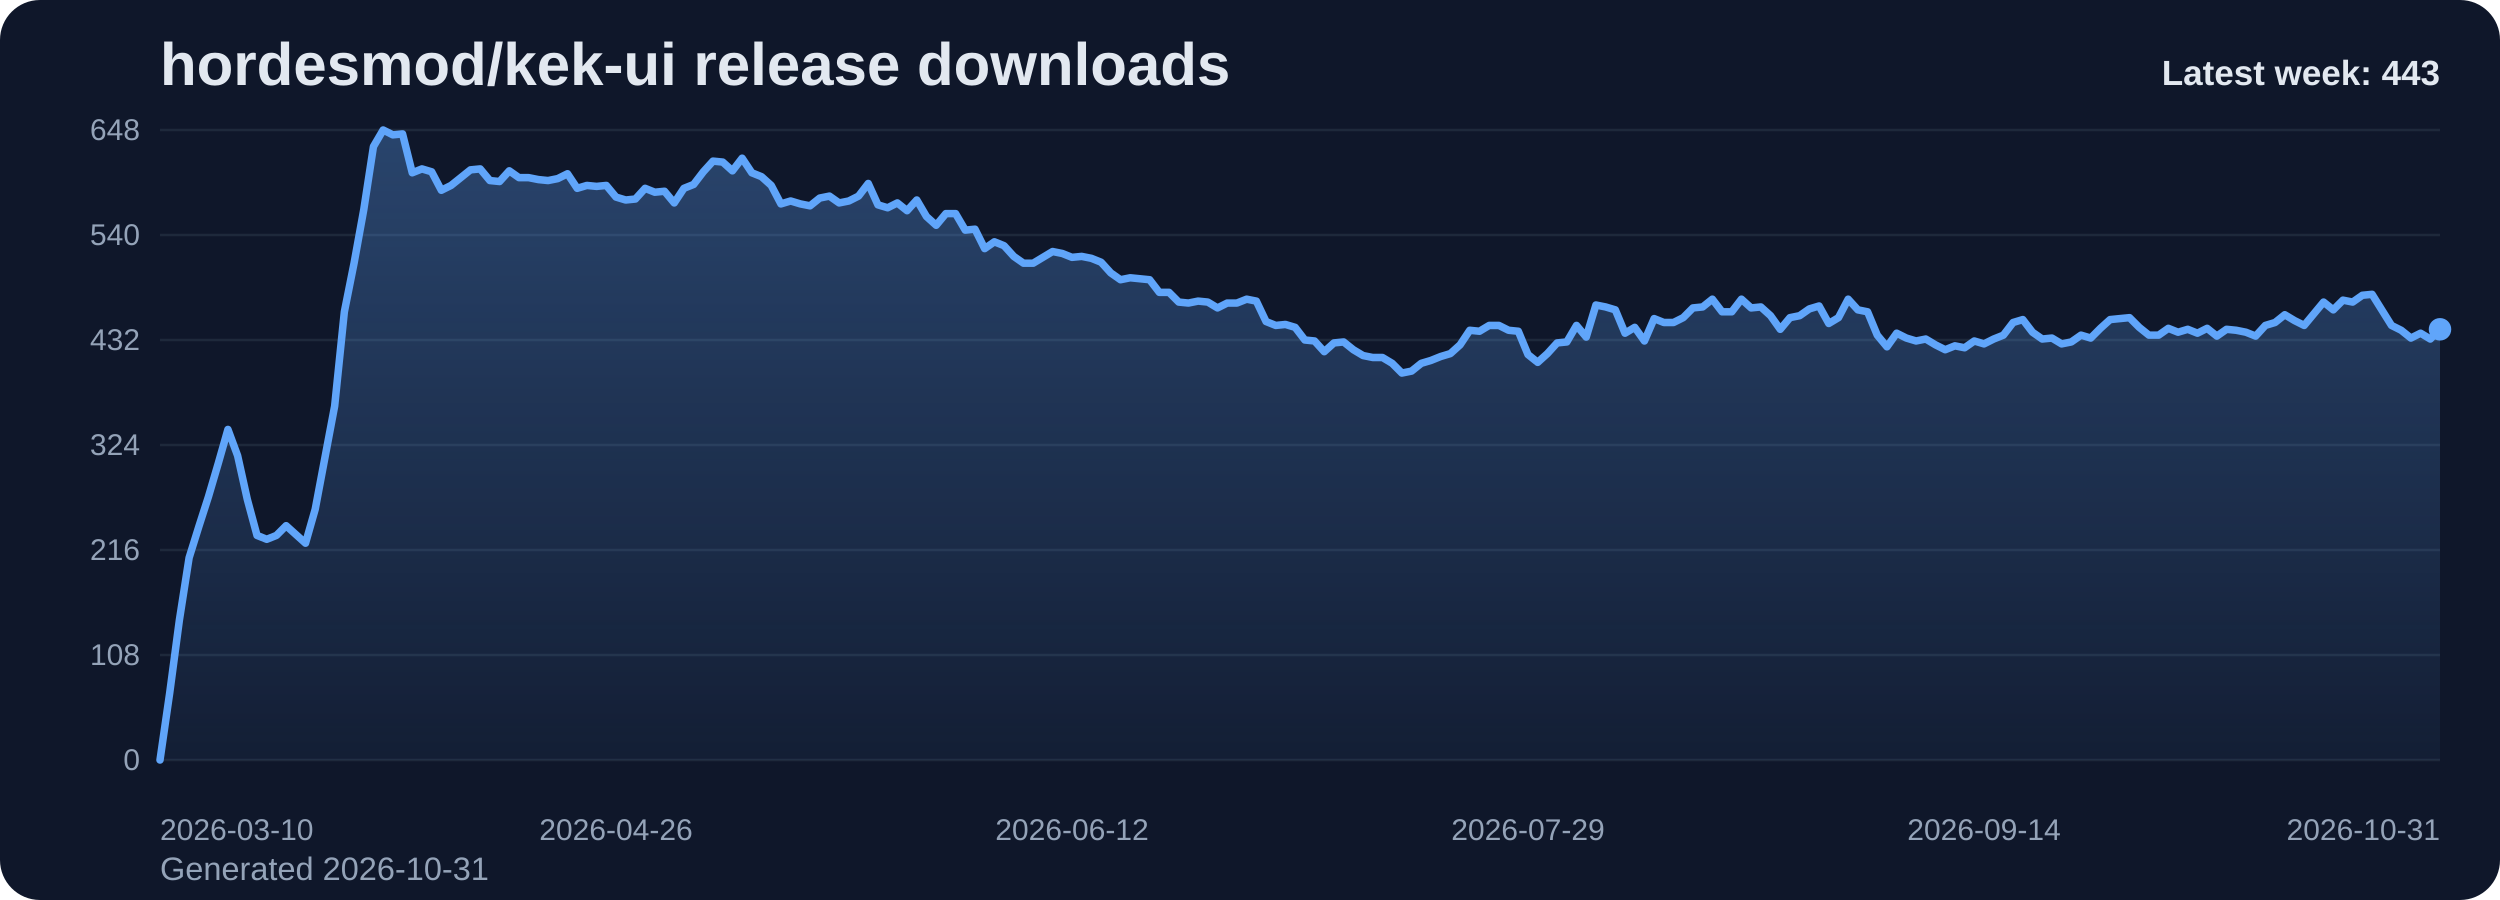
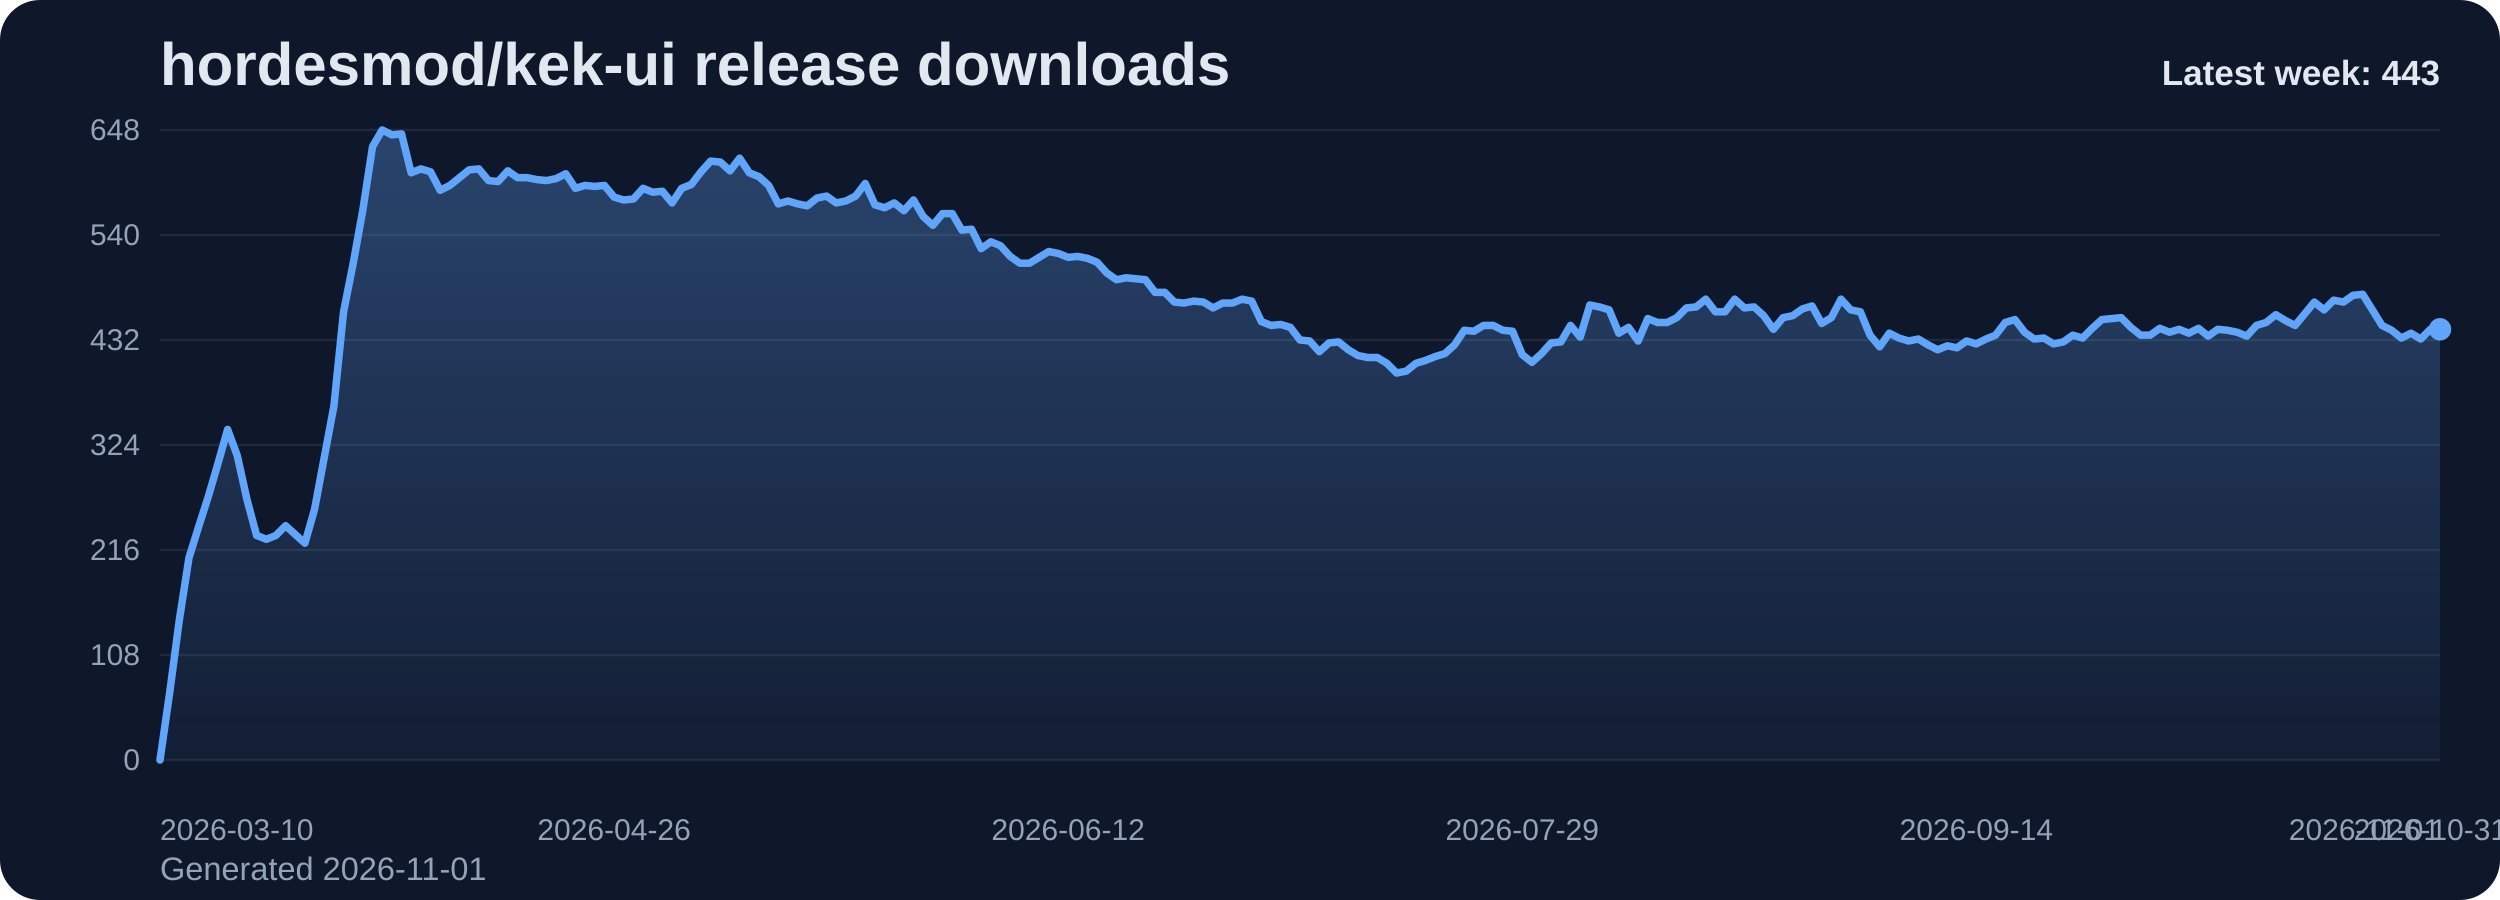
<svg xmlns="http://www.w3.org/2000/svg" viewBox="0 0 1000 360" role="img" aria-label="hordesmod/kek-ui release downloads chart">
  <defs>
    <linearGradient id="fill-weekly-slate" x1="0" y1="0" x2="0" y2="1">
      <stop offset="0%" stop-color="#60a5fa" stop-opacity="0.32" />
      <stop offset="100%" stop-color="#60a5fa" stop-opacity="0.05" />
    </linearGradient>
    <style>
      .bg { fill: #0f172a; }
      .title { font: 700 24px Arial, sans-serif; fill: #e2e8f0; }
      .sub { font: 400 13px Arial, sans-serif; fill: #94a3b8; }
      .grid { stroke: #1e293b; stroke-width: 1; }
      .axis { font: 400 12px Arial, sans-serif; fill: #94a3b8; }
      .line { fill: none; stroke: #60a5fa; stroke-width: 3; stroke-linecap: round; stroke-linejoin: round; }
      .dot { fill: #60a5fa; }
      .value { font: 600 11px Arial, sans-serif; fill: #cbd5e1; }
      .latest { font: 700 14px Arial, sans-serif; fill: #e2e8f0; }
    </style>
  </defs>
  <rect class="bg" x="0" y="0" width="1000" height="360" rx="16" />
  <text class="title" x="64" y="34">hordesmod/kek-ui release downloads</text>
-   <text class="sub" x="64" y="352">Generated 2026-10-31</text>
+   <text class="sub" x="64" y="352">Generated 2026-11-01</text>
  <line x1="64" y1="52.00" x2="976" y2="52.00" class="grid" />
  <text x="56" y="56.00" text-anchor="end" class="axis">648</text>
  <line x1="64" y1="94.00" x2="976" y2="94.00" class="grid" />
  <text x="56" y="98.00" text-anchor="end" class="axis">540</text>
  <line x1="64" y1="136.00" x2="976" y2="136.00" class="grid" />
  <text x="56" y="140.00" text-anchor="end" class="axis">432</text>
  <line x1="64" y1="178.00" x2="976" y2="178.00" class="grid" />
  <text x="56" y="182.00" text-anchor="end" class="axis">324</text>
  <line x1="64" y1="220.00" x2="976" y2="220.00" class="grid" />
  <text x="56" y="224.00" text-anchor="end" class="axis">216</text>
  <line x1="64" y1="262.00" x2="976" y2="262.00" class="grid" />
  <text x="56" y="266.00" text-anchor="end" class="axis">108</text>
  <line x1="64" y1="304.00" x2="976" y2="304.00" class="grid" />
  <text x="56" y="308.00" text-anchor="end" class="axis">0</text>
-   <path d="M 64.00 304 L 64.00 304.00 L 67.88 277.17 L 71.76 248.00 L 75.64 223.11 L 79.52 210.67 L 83.40 198.61 L 87.29 185.39 L 91.17 171.78 L 95.05 182.28 L 98.93 199.78 L 102.81 214.17 L 106.69 215.72 L 110.57 214.17 L 114.45 210.28 L 118.33 213.78 L 122.21 217.28 L 126.09 203.67 L 129.97 183.06 L 133.86 162.44 L 137.74 124.72 L 141.62 105.28 L 145.50 83.89 L 149.38 58.61 L 153.26 52.00 L 157.14 53.94 L 161.02 53.56 L 164.90 69.11 L 168.78 67.56 L 172.66 68.72 L 176.54 76.11 L 180.43 74.17 L 184.31 71.06 L 188.19 67.94 L 192.07 67.56 L 195.95 72.22 L 199.83 72.61 L 203.71 68.33 L 207.59 71.06 L 211.47 71.06 L 215.35 71.83 L 219.23 72.22 L 223.11 71.44 L 227.00 69.50 L 230.88 75.33 L 234.76 74.17 L 238.64 74.56 L 242.52 74.17 L 246.40 78.83 L 250.28 80.00 L 254.16 79.61 L 258.04 75.33 L 261.92 76.89 L 265.80 76.50 L 269.69 81.17 L 273.57 75.33 L 277.45 73.78 L 281.33 68.72 L 285.21 64.44 L 289.09 64.83 L 292.97 68.33 L 296.85 63.28 L 300.73 69.11 L 304.61 70.67 L 308.49 74.17 L 312.37 81.56 L 316.26 80.39 L 320.14 81.56 L 324.02 82.33 L 327.90 79.22 L 331.78 78.44 L 335.66 81.17 L 339.54 80.39 L 343.42 78.44 L 347.30 73.39 L 351.18 81.94 L 355.06 83.11 L 358.94 81.17 L 362.83 84.28 L 366.71 80.00 L 370.59 86.61 L 374.47 90.11 L 378.35 85.44 L 382.23 85.44 L 386.11 92.06 L 389.99 91.67 L 393.87 99.44 L 397.75 96.72 L 401.63 98.28 L 405.51 102.56 L 409.40 105.28 L 413.28 105.28 L 417.16 102.94 L 421.04 100.61 L 424.92 101.39 L 428.80 102.94 L 432.68 102.56 L 436.56 103.33 L 440.44 104.89 L 444.32 109.17 L 448.20 111.89 L 452.09 111.11 L 455.97 111.50 L 459.85 111.89 L 463.73 116.94 L 467.61 116.94 L 471.49 120.83 L 475.37 121.22 L 479.25 120.44 L 483.13 120.83 L 487.01 123.17 L 490.89 121.22 L 494.77 121.22 L 498.66 119.67 L 502.54 120.44 L 506.42 128.61 L 510.30 130.17 L 514.18 129.78 L 518.06 130.94 L 521.94 136.00 L 525.82 136.39 L 529.70 140.67 L 533.58 137.17 L 537.46 136.78 L 541.34 139.89 L 545.23 142.22 L 549.11 143.00 L 552.99 143.00 L 556.87 145.33 L 560.75 149.22 L 564.63 148.44 L 568.51 145.33 L 572.39 144.17 L 576.27 142.61 L 580.15 141.44 L 584.03 137.94 L 587.91 132.11 L 591.80 132.50 L 595.68 130.17 L 599.56 130.17 L 603.44 132.11 L 607.32 132.50 L 611.20 141.83 L 615.08 144.94 L 618.96 141.44 L 622.84 137.17 L 626.72 136.78 L 630.60 130.17 L 634.49 134.83 L 638.37 122.00 L 642.25 122.78 L 646.13 123.94 L 650.01 133.28 L 653.89 130.94 L 657.77 136.39 L 661.65 127.44 L 665.53 129.00 L 669.41 129.00 L 673.29 127.06 L 677.17 123.17 L 681.06 122.78 L 684.94 119.67 L 688.82 124.72 L 692.70 124.72 L 696.58 119.67 L 700.46 123.17 L 704.34 122.78 L 708.22 126.28 L 712.10 131.72 L 715.98 127.06 L 719.86 126.28 L 723.74 123.56 L 727.63 122.39 L 731.51 129.39 L 735.39 127.06 L 739.27 119.67 L 743.15 123.94 L 747.03 124.72 L 750.91 134.06 L 754.79 138.72 L 758.67 133.28 L 762.55 135.22 L 766.43 136.39 L 770.31 135.61 L 774.20 137.94 L 778.08 139.89 L 781.96 138.33 L 785.84 139.11 L 789.72 136.39 L 793.60 137.56 L 797.48 135.61 L 801.36 134.06 L 805.24 129.00 L 809.12 127.83 L 813.00 132.89 L 816.89 135.61 L 820.77 135.22 L 824.65 137.56 L 828.53 136.78 L 832.41 134.06 L 836.29 135.22 L 840.17 131.33 L 844.05 127.83 L 847.93 127.44 L 851.81 127.06 L 855.69 130.94 L 859.57 134.06 L 863.46 134.06 L 867.34 131.33 L 871.22 132.89 L 875.10 131.72 L 878.98 133.28 L 882.86 131.33 L 886.74 134.44 L 890.62 131.72 L 894.50 132.11 L 898.38 132.89 L 902.26 134.44 L 906.14 130.17 L 910.03 129.00 L 913.91 125.89 L 917.79 128.22 L 921.67 130.17 L 925.55 125.50 L 929.43 120.83 L 933.31 123.94 L 937.19 120.06 L 941.07 120.83 L 944.95 118.11 L 948.83 117.72 L 952.71 123.94 L 956.60 130.17 L 960.48 132.11 L 964.36 135.22 L 968.24 133.28 L 972.12 135.61 L 976.00 131.72 L 976.00 304 Z" fill="url(#fill-weekly-slate)" />
-   <polyline class="line" points="64.00,304.00 67.88,277.17 71.76,248.00 75.64,223.11 79.52,210.67 83.40,198.61 87.29,185.39 91.17,171.78 95.05,182.28 98.93,199.78 102.81,214.17 106.69,215.72 110.57,214.17 114.45,210.28 118.33,213.78 122.21,217.28 126.09,203.67 129.97,183.06 133.86,162.44 137.74,124.72 141.62,105.28 145.50,83.89 149.38,58.61 153.26,52.00 157.14,53.94 161.02,53.56 164.90,69.11 168.78,67.56 172.66,68.72 176.54,76.11 180.43,74.17 184.31,71.06 188.19,67.94 192.07,67.56 195.95,72.22 199.83,72.61 203.71,68.33 207.59,71.06 211.47,71.06 215.35,71.83 219.23,72.22 223.11,71.44 227.00,69.50 230.88,75.33 234.76,74.17 238.64,74.56 242.52,74.17 246.40,78.83 250.28,80.00 254.16,79.61 258.04,75.33 261.92,76.89 265.80,76.50 269.69,81.17 273.57,75.33 277.45,73.78 281.33,68.72 285.21,64.44 289.09,64.83 292.97,68.33 296.85,63.28 300.73,69.11 304.61,70.67 308.49,74.17 312.37,81.56 316.26,80.39 320.14,81.56 324.02,82.33 327.90,79.22 331.78,78.44 335.66,81.17 339.54,80.39 343.42,78.44 347.30,73.39 351.18,81.94 355.06,83.11 358.94,81.17 362.83,84.28 366.71,80.00 370.59,86.61 374.47,90.11 378.35,85.44 382.23,85.44 386.11,92.06 389.99,91.67 393.87,99.44 397.75,96.72 401.63,98.28 405.51,102.56 409.40,105.28 413.28,105.28 417.16,102.94 421.04,100.61 424.92,101.39 428.80,102.94 432.68,102.56 436.56,103.33 440.44,104.89 444.32,109.17 448.20,111.89 452.09,111.11 455.97,111.50 459.85,111.89 463.73,116.94 467.61,116.94 471.49,120.83 475.37,121.22 479.25,120.44 483.13,120.83 487.01,123.17 490.89,121.22 494.77,121.22 498.66,119.67 502.54,120.44 506.42,128.61 510.30,130.17 514.18,129.78 518.06,130.94 521.94,136.00 525.82,136.39 529.70,140.67 533.58,137.17 537.46,136.78 541.34,139.89 545.23,142.22 549.11,143.00 552.99,143.00 556.87,145.33 560.75,149.22 564.63,148.44 568.51,145.33 572.39,144.17 576.27,142.61 580.15,141.44 584.03,137.94 587.91,132.11 591.80,132.50 595.68,130.17 599.56,130.17 603.44,132.11 607.32,132.50 611.20,141.83 615.08,144.94 618.96,141.44 622.84,137.17 626.72,136.78 630.60,130.17 634.49,134.83 638.37,122.00 642.25,122.78 646.13,123.94 650.01,133.28 653.89,130.94 657.77,136.39 661.65,127.44 665.53,129.00 669.41,129.00 673.29,127.06 677.17,123.17 681.06,122.78 684.94,119.67 688.82,124.72 692.70,124.72 696.58,119.67 700.46,123.17 704.34,122.78 708.22,126.28 712.10,131.72 715.98,127.06 719.86,126.28 723.74,123.56 727.63,122.39 731.51,129.39 735.39,127.06 739.27,119.67 743.15,123.94 747.03,124.72 750.91,134.06 754.79,138.72 758.67,133.28 762.55,135.22 766.43,136.39 770.31,135.61 774.20,137.94 778.08,139.89 781.96,138.33 785.84,139.11 789.72,136.39 793.60,137.56 797.48,135.61 801.36,134.06 805.24,129.00 809.12,127.83 813.00,132.89 816.89,135.61 820.77,135.22 824.65,137.56 828.53,136.78 832.41,134.06 836.29,135.22 840.17,131.33 844.05,127.83 847.93,127.44 851.81,127.06 855.69,130.94 859.57,134.06 863.46,134.06 867.34,131.33 871.22,132.89 875.10,131.72 878.98,133.28 882.86,131.33 886.74,134.44 890.62,131.72 894.50,132.11 898.38,132.89 902.26,134.44 906.14,130.17 910.03,129.00 913.91,125.89 917.79,128.22 921.67,130.17 925.55,125.50 929.43,120.83 933.31,123.94 937.19,120.06 941.07,120.83 944.95,118.11 948.83,117.72 952.71,123.94 956.60,130.17 960.48,132.11 964.36,135.22 968.24,133.28 972.12,135.61 976.00,131.72" />
+   <path d="M 64.00 304 L 64.00 304.00 L 67.86 277.17 L 71.73 248.00 L 75.59 223.11 L 79.46 210.67 L 83.32 198.61 L 87.19 185.39 L 91.05 171.78 L 94.92 182.28 L 98.78 199.78 L 102.64 214.17 L 106.51 215.72 L 110.37 214.17 L 114.24 210.28 L 118.10 213.78 L 121.97 217.28 L 125.83 203.67 L 129.69 183.06 L 133.56 162.44 L 137.42 124.72 L 141.29 105.28 L 145.15 83.89 L 149.02 58.61 L 152.88 52.00 L 156.75 53.94 L 160.61 53.56 L 164.47 69.11 L 168.34 67.56 L 172.20 68.72 L 176.07 76.11 L 179.93 74.17 L 183.80 71.06 L 187.66 67.94 L 191.53 67.56 L 195.39 72.22 L 199.25 72.61 L 203.12 68.33 L 206.98 71.06 L 210.85 71.06 L 214.71 71.83 L 218.58 72.22 L 222.44 71.44 L 226.31 69.50 L 230.17 75.33 L 234.03 74.17 L 237.90 74.56 L 241.76 74.17 L 245.63 78.83 L 249.49 80.00 L 253.36 79.61 L 257.22 75.33 L 261.08 76.89 L 264.95 76.50 L 268.81 81.17 L 272.68 75.33 L 276.54 73.78 L 280.41 68.72 L 284.27 64.44 L 288.14 64.83 L 292.00 68.33 L 295.86 63.28 L 299.73 69.11 L 303.59 70.67 L 307.46 74.17 L 311.32 81.56 L 315.19 80.39 L 319.05 81.56 L 322.92 82.33 L 326.78 79.22 L 330.64 78.44 L 334.51 81.17 L 338.37 80.39 L 342.24 78.44 L 346.10 73.39 L 349.97 81.94 L 353.83 83.11 L 357.69 81.17 L 361.56 84.28 L 365.42 80.00 L 369.29 86.61 L 373.15 90.11 L 377.02 85.44 L 380.88 85.44 L 384.75 92.06 L 388.61 91.67 L 392.47 99.44 L 396.34 96.72 L 400.20 98.28 L 404.07 102.56 L 407.93 105.28 L 411.80 105.28 L 415.66 102.94 L 419.53 100.61 L 423.39 101.39 L 427.25 102.94 L 431.12 102.56 L 434.98 103.33 L 438.85 104.89 L 442.71 109.17 L 446.58 111.89 L 450.44 111.11 L 454.31 111.50 L 458.17 111.89 L 462.03 116.94 L 465.90 116.94 L 469.76 120.83 L 473.63 121.22 L 477.49 120.44 L 481.36 120.83 L 485.22 123.17 L 489.08 121.22 L 492.95 121.22 L 496.81 119.67 L 500.68 120.44 L 504.54 128.61 L 508.41 130.17 L 512.27 129.78 L 516.14 130.94 L 520.00 136.00 L 523.86 136.39 L 527.73 140.67 L 531.59 137.17 L 535.46 136.78 L 539.32 139.89 L 543.19 142.22 L 547.05 143.00 L 550.92 143.00 L 554.78 145.33 L 558.64 149.22 L 562.51 148.44 L 566.37 145.33 L 570.24 144.17 L 574.10 142.61 L 577.97 141.44 L 581.83 137.94 L 585.69 132.11 L 589.56 132.50 L 593.42 130.17 L 597.29 130.17 L 601.15 132.11 L 605.02 132.50 L 608.88 141.83 L 612.75 144.94 L 616.61 141.44 L 620.47 137.17 L 624.34 136.78 L 628.20 130.17 L 632.07 134.83 L 635.93 122.00 L 639.80 122.78 L 643.66 123.94 L 647.53 133.28 L 651.39 130.94 L 655.25 136.39 L 659.12 127.44 L 662.98 129.00 L 666.85 129.00 L 670.71 127.06 L 674.58 123.17 L 678.44 122.78 L 682.31 119.67 L 686.17 124.72 L 690.03 124.72 L 693.90 119.67 L 697.76 123.17 L 701.63 122.78 L 705.49 126.28 L 709.36 131.72 L 713.22 127.06 L 717.08 126.28 L 720.95 123.56 L 724.81 122.39 L 728.68 129.39 L 732.54 127.06 L 736.41 119.67 L 740.27 123.94 L 744.14 124.72 L 748.00 134.06 L 751.86 138.72 L 755.73 133.28 L 759.59 135.22 L 763.46 136.39 L 767.32 135.61 L 771.19 137.94 L 775.05 139.89 L 778.92 138.33 L 782.78 139.11 L 786.64 136.39 L 790.51 137.56 L 794.37 135.61 L 798.24 134.06 L 802.10 129.00 L 805.97 127.83 L 809.83 132.89 L 813.69 135.61 L 817.56 135.22 L 821.42 137.56 L 825.29 136.78 L 829.15 134.06 L 833.02 135.22 L 836.88 131.33 L 840.75 127.83 L 844.61 127.44 L 848.47 127.06 L 852.34 130.94 L 856.20 134.06 L 860.07 134.06 L 863.93 131.33 L 867.80 132.89 L 871.66 131.72 L 875.53 133.28 L 879.39 131.33 L 883.25 134.44 L 887.12 131.72 L 890.98 132.11 L 894.85 132.89 L 898.71 134.44 L 902.58 130.17 L 906.44 129.00 L 910.31 125.89 L 914.17 128.22 L 918.03 130.17 L 921.90 125.50 L 925.76 120.83 L 929.63 123.94 L 933.49 120.06 L 937.36 120.83 L 941.22 118.11 L 945.08 117.72 L 948.95 123.94 L 952.81 130.17 L 956.68 132.11 L 960.54 135.22 L 964.41 133.28 L 968.27 135.61 L 972.14 131.72 L 976.00 131.72 L 976.00 304 Z" fill="url(#fill-weekly-slate)" />
+   <polyline class="line" points="64.00,304.00 67.86,277.17 71.73,248.00 75.59,223.11 79.46,210.67 83.32,198.61 87.19,185.39 91.05,171.78 94.92,182.28 98.78,199.78 102.64,214.17 106.51,215.72 110.37,214.17 114.24,210.28 118.10,213.78 121.97,217.28 125.83,203.67 129.69,183.06 133.56,162.44 137.42,124.72 141.29,105.28 145.15,83.89 149.02,58.61 152.88,52.00 156.75,53.94 160.61,53.56 164.47,69.11 168.34,67.56 172.20,68.72 176.07,76.11 179.93,74.17 183.80,71.06 187.66,67.94 191.53,67.56 195.39,72.22 199.25,72.61 203.12,68.33 206.98,71.06 210.85,71.06 214.71,71.83 218.58,72.22 222.44,71.44 226.31,69.50 230.17,75.33 234.03,74.17 237.90,74.56 241.76,74.17 245.63,78.83 249.49,80.00 253.36,79.61 257.22,75.33 261.08,76.89 264.95,76.50 268.81,81.17 272.68,75.33 276.54,73.78 280.41,68.72 284.27,64.44 288.14,64.83 292.00,68.33 295.86,63.28 299.73,69.11 303.59,70.67 307.46,74.17 311.32,81.56 315.19,80.39 319.05,81.56 322.92,82.33 326.78,79.22 330.64,78.44 334.51,81.17 338.37,80.39 342.24,78.44 346.10,73.39 349.97,81.94 353.83,83.11 357.69,81.17 361.56,84.28 365.42,80.00 369.29,86.61 373.15,90.11 377.02,85.44 380.88,85.44 384.75,92.06 388.61,91.67 392.47,99.44 396.34,96.72 400.20,98.28 404.07,102.56 407.93,105.28 411.80,105.28 415.66,102.94 419.53,100.61 423.39,101.39 427.25,102.94 431.12,102.56 434.98,103.33 438.85,104.89 442.71,109.17 446.58,111.89 450.44,111.11 454.31,111.50 458.17,111.89 462.03,116.94 465.90,116.94 469.76,120.83 473.63,121.22 477.49,120.44 481.36,120.83 485.22,123.17 489.08,121.22 492.95,121.22 496.81,119.67 500.68,120.44 504.54,128.61 508.41,130.17 512.27,129.78 516.14,130.94 520.00,136.00 523.86,136.39 527.73,140.67 531.59,137.17 535.46,136.78 539.32,139.89 543.19,142.22 547.05,143.00 550.92,143.00 554.78,145.33 558.64,149.22 562.51,148.44 566.37,145.33 570.24,144.17 574.10,142.61 577.97,141.44 581.83,137.94 585.69,132.11 589.56,132.50 593.42,130.17 597.29,130.17 601.15,132.11 605.02,132.50 608.88,141.83 612.75,144.94 616.61,141.44 620.47,137.17 624.34,136.78 628.20,130.17 632.07,134.83 635.93,122.00 639.80,122.78 643.66,123.94 647.53,133.28 651.39,130.94 655.25,136.39 659.12,127.44 662.98,129.00 666.85,129.00 670.71,127.06 674.58,123.17 678.44,122.78 682.31,119.67 686.17,124.72 690.03,124.72 693.90,119.67 697.76,123.17 701.63,122.78 705.49,126.28 709.36,131.72 713.22,127.06 717.08,126.28 720.95,123.56 724.81,122.39 728.68,129.39 732.54,127.06 736.41,119.67 740.27,123.94 744.14,124.72 748.00,134.06 751.86,138.72 755.73,133.28 759.59,135.22 763.46,136.39 767.32,135.61 771.19,137.94 775.05,139.89 778.92,138.33 782.78,139.11 786.64,136.39 790.51,137.56 794.37,135.61 798.24,134.06 802.10,129.00 805.97,127.83 809.83,132.89 813.69,135.61 817.56,135.22 821.42,137.56 825.29,136.78 829.15,134.06 833.02,135.22 836.88,131.33 840.75,127.83 844.61,127.44 848.47,127.06 852.34,130.94 856.20,134.06 860.07,134.06 863.93,131.33 867.80,132.89 871.66,131.72 875.53,133.28 879.39,131.33 883.25,134.44 887.12,131.72 890.98,132.11 894.85,132.89 898.71,134.44 902.58,130.17 906.44,129.00 910.31,125.89 914.17,128.22 918.03,130.17 921.90,125.50 925.76,120.83 929.63,123.94 933.49,120.06 937.36,120.83 941.22,118.11 945.08,117.72 948.95,123.94 952.81,130.17 956.68,132.11 960.54,135.22 964.41,133.28 968.27,135.61 972.14,131.72 976.00,131.72" />
  <circle class="dot" cx="976.00" cy="131.72" r="4.5" />
  <text class="axis" x="64.00" y="336" text-anchor="start">2026-03-10</text>
-   <text class="axis" x="246.40" y="336" text-anchor="middle">2026-04-26</text>
-   <text class="axis" x="428.80" y="336" text-anchor="middle">2026-06-12</text>
-   <text class="axis" x="611.20" y="336" text-anchor="middle">2026-07-29</text>
-   <text class="axis" x="793.60" y="336" text-anchor="middle">2026-09-14</text>
-   <text class="axis" x="976.00" y="336" text-anchor="end">2026-10-31</text>
+   <text class="axis" x="245.63" y="336" text-anchor="middle">2026-04-26</text>
+   <text class="axis" x="427.25" y="336" text-anchor="middle">2026-06-12</text>
+   <text class="axis" x="608.88" y="336" text-anchor="middle">2026-07-29</text>
+   <text class="axis" x="790.51" y="336" text-anchor="middle">2026-09-14</text>
+   <text class="axis" x="972.14" y="336" text-anchor="middle">2026-10-31</text>
+   <text class="axis" x="976.00" y="336" text-anchor="end">2026-11-01</text>
  <text class="latest" x="976" y="34" text-anchor="end">Latest week: 443</text>
</svg>
